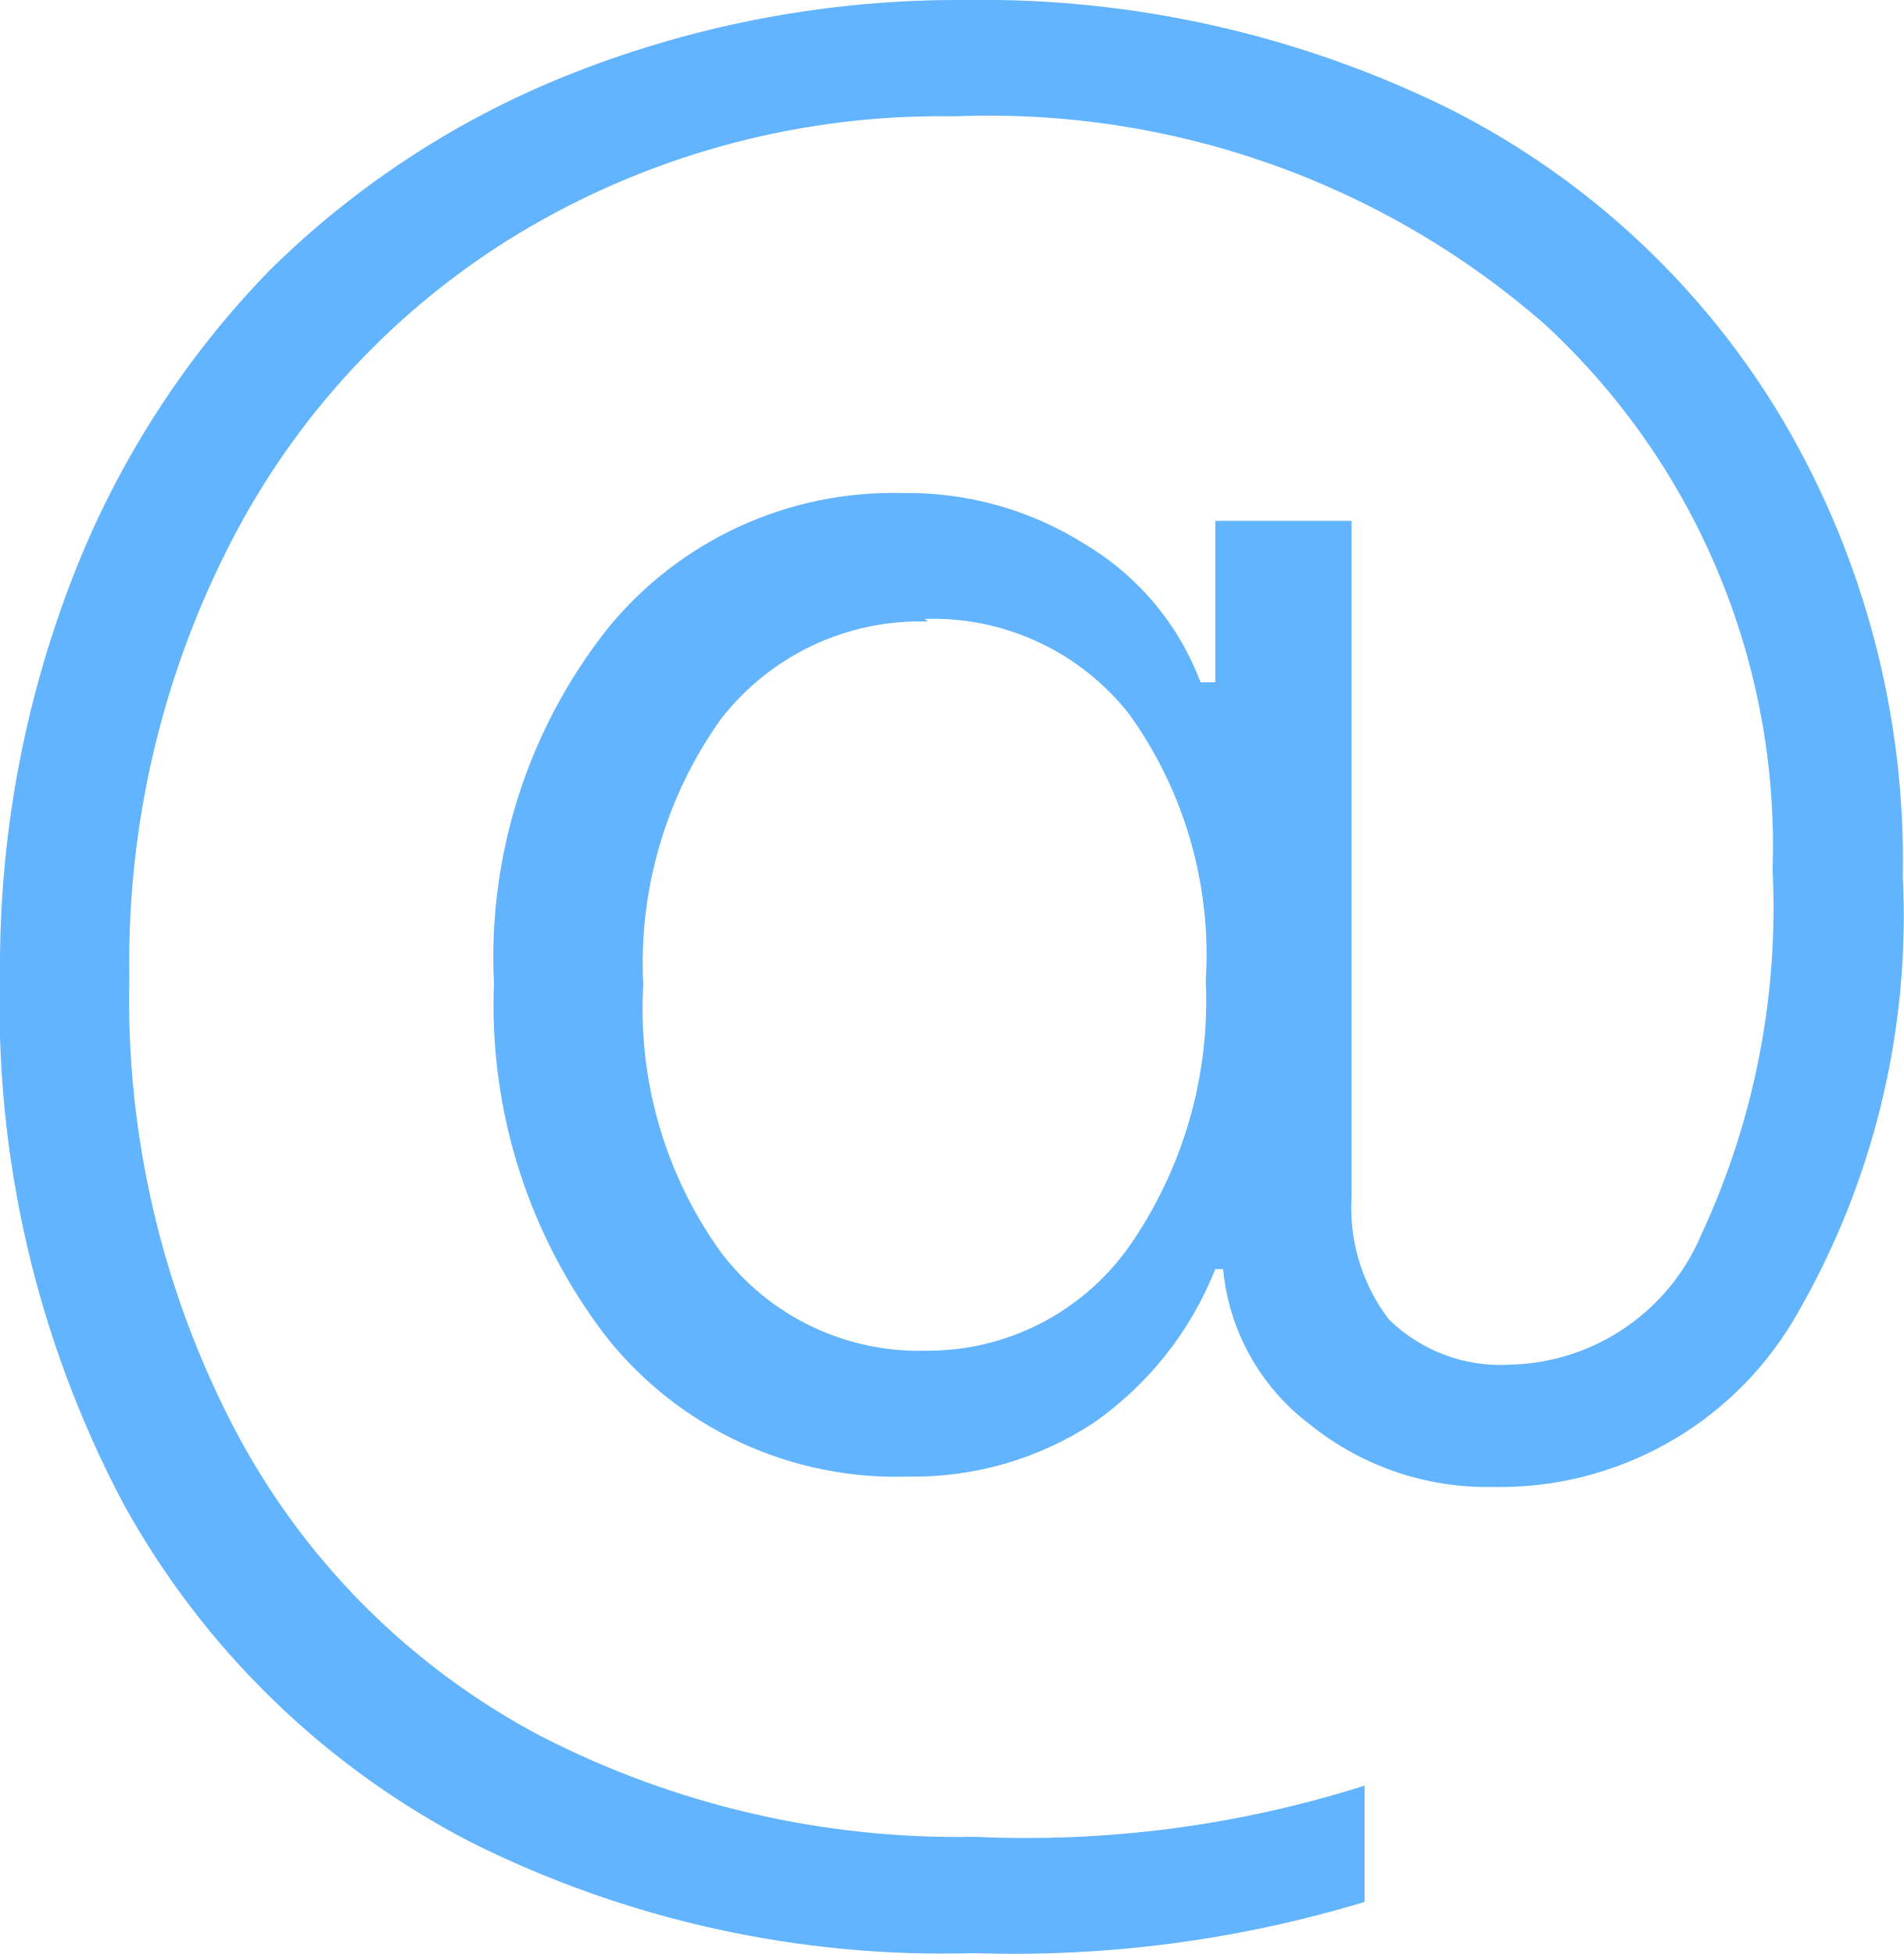
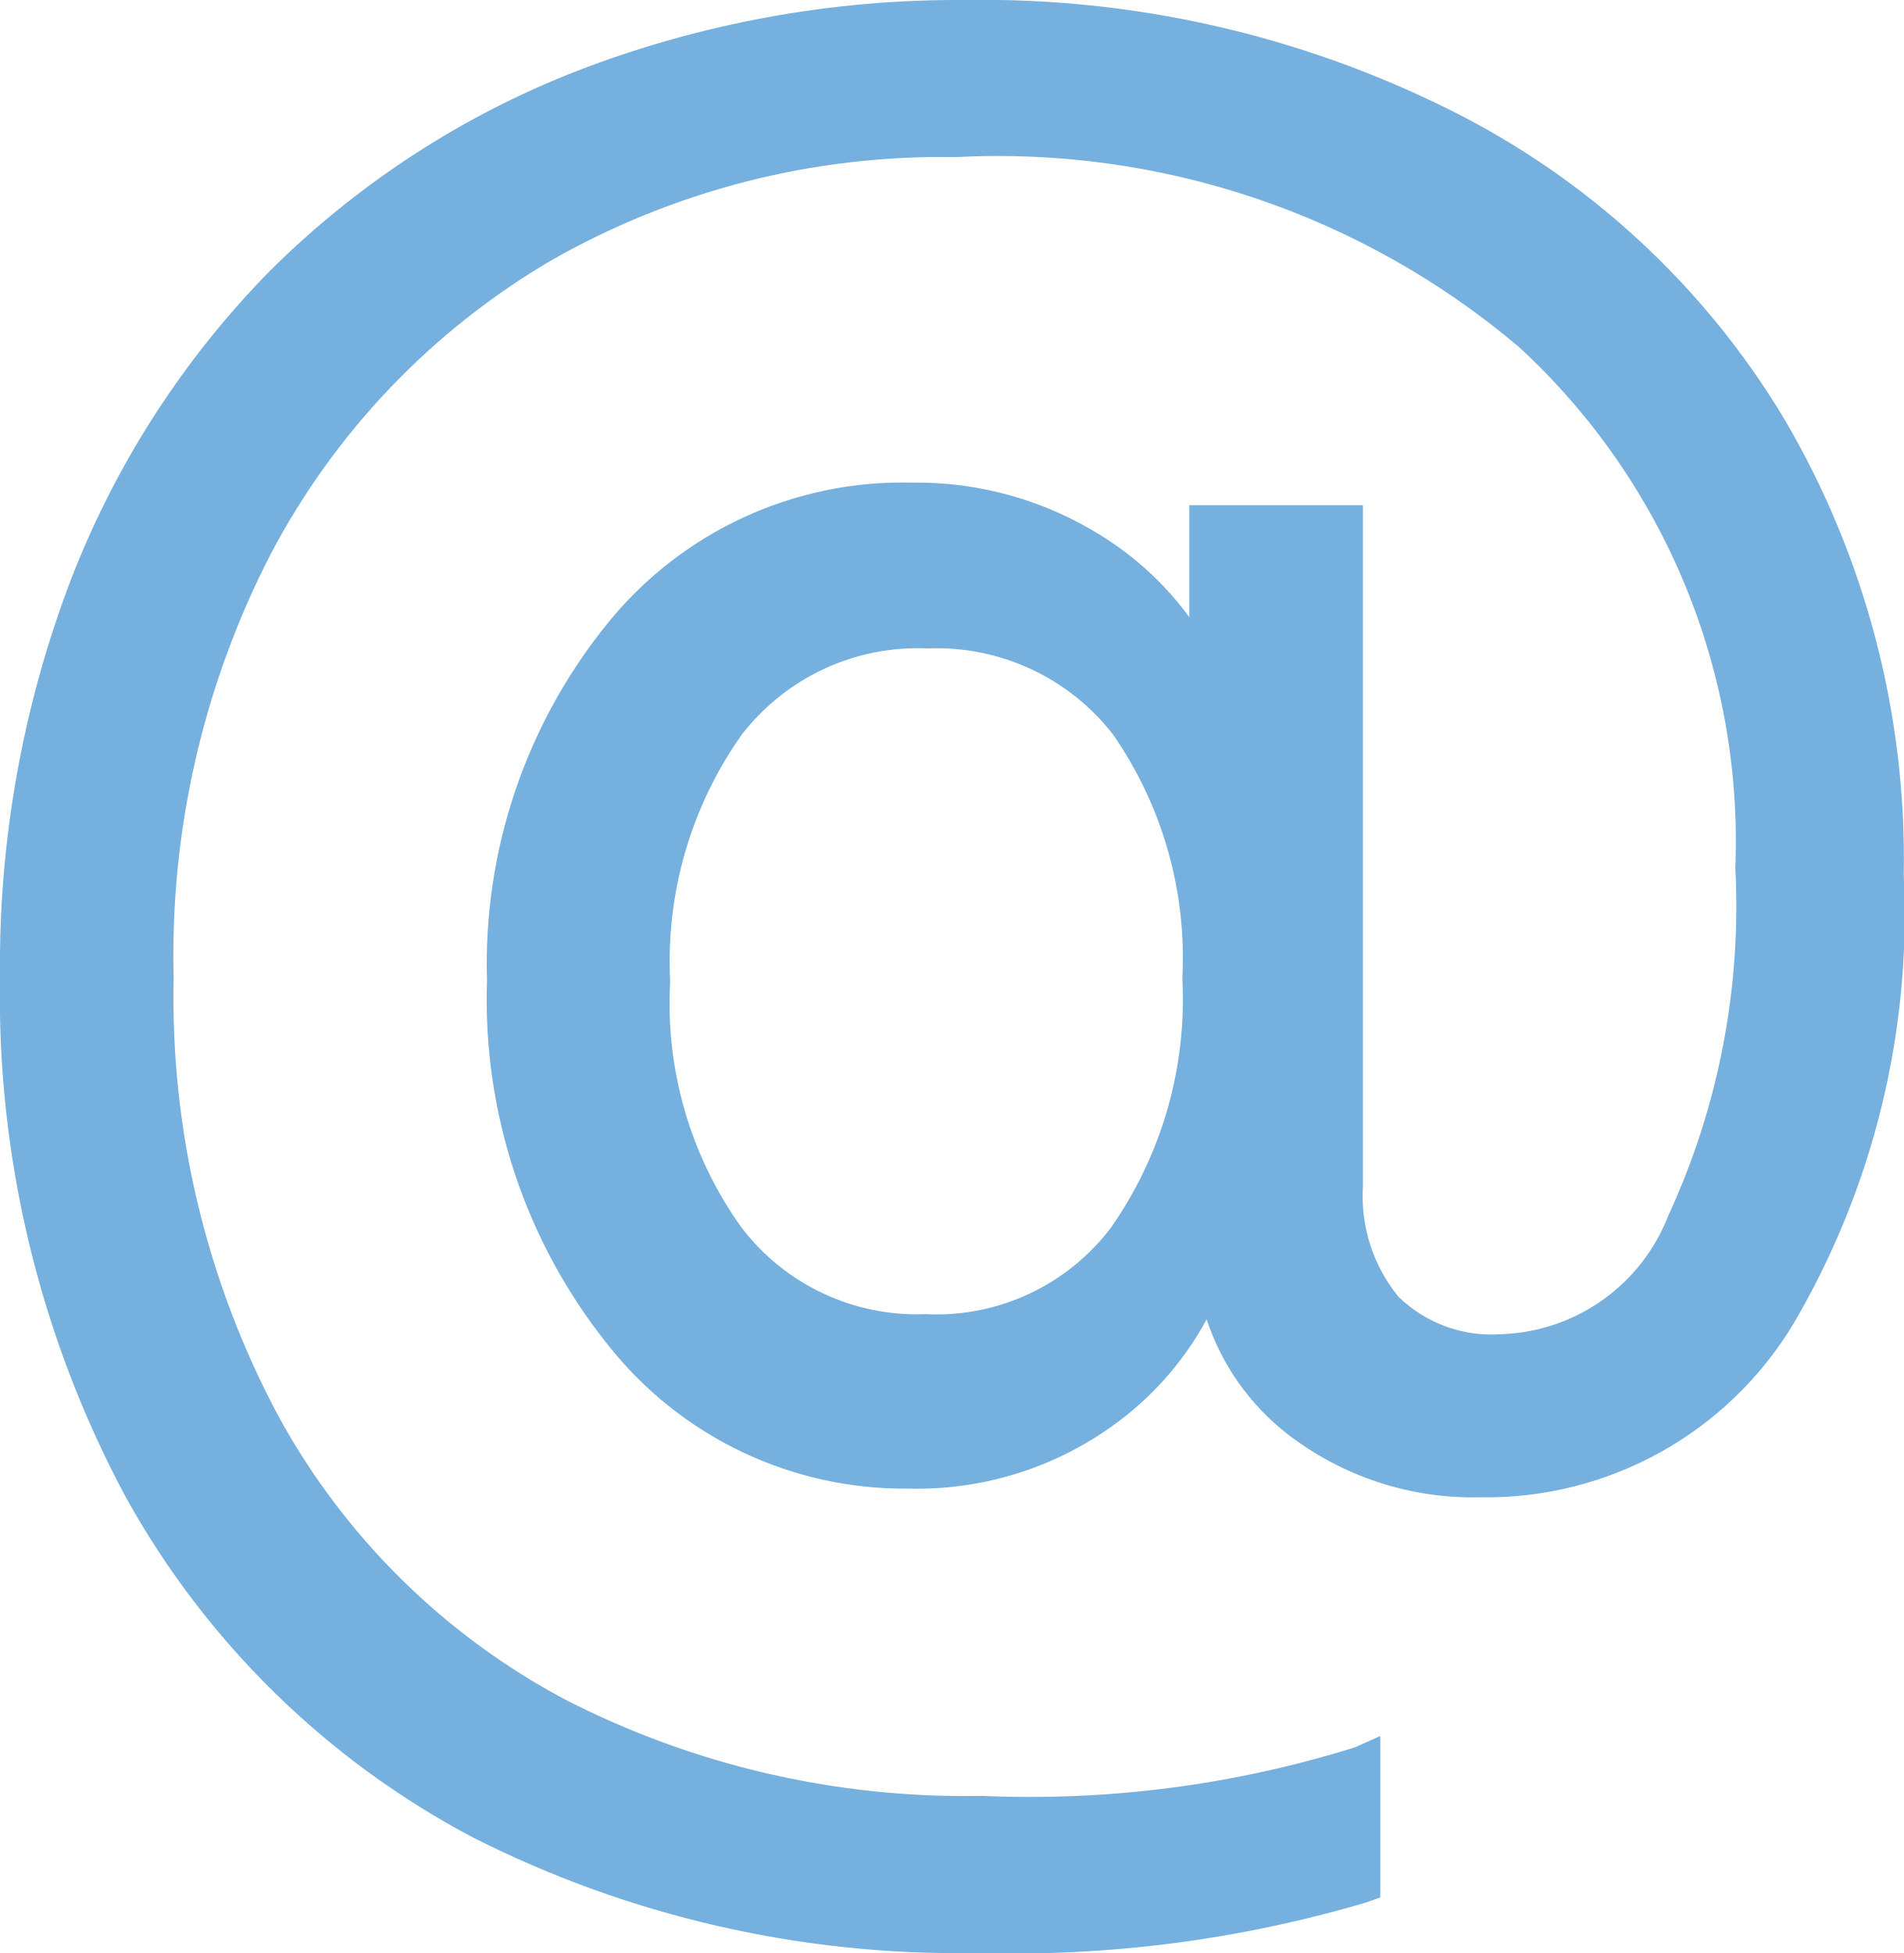
- <svg xmlns="http://www.w3.org/2000/svg" width="21.93" height="22.51" viewBox="0 0 21.93 22.51">
-   <path d="M11.12,0a12.17,12.17,0,0,1,5.59,1.26,9.38,9.38,0,0,1,3.84,3.6,10,10,0,0,1,1.37,5.24,9.17,9.17,0,0,1-1.26,5.11,3.94,3.94,0,0,1-3.47,1.92,3.25,3.25,0,0,1-2.1-.72,2.54,2.54,0,0,1-1-1.79H14a3.92,3.92,0,0,1-1.4,1.77,3.77,3.77,0,0,1-2.14.62A4.26,4.26,0,0,1,7,15.42a6.27,6.27,0,0,1-1.31-4.09A6.11,6.11,0,0,1,7,7.24a4.24,4.24,0,0,1,3.4-1.56,3.82,3.82,0,0,1,2.1.59,3.14,3.14,0,0,1,1.33,1.59H14V6h1.57v7.78A2.12,2.12,0,0,0,16,15.2a1.84,1.84,0,0,0,1.42.52,2.45,2.45,0,0,0,2.18-1.5,8.92,8.92,0,0,0,.82-4.2A8.18,8.18,0,0,0,17.8,3.74,9.73,9.73,0,0,0,11,1.34,9.43,9.43,0,0,0,6.11,2.61a8.91,8.91,0,0,0-3.4,3.54,10.56,10.56,0,0,0-1.22,5.11,10.68,10.68,0,0,0,1.27,5.31A8.43,8.43,0,0,0,6.23,20a10.5,10.5,0,0,0,5,1.16,12.86,12.86,0,0,0,4.49-.59v1.34a13.93,13.93,0,0,1-4.5.59,12.15,12.15,0,0,1-5.8-1.28,9.61,9.61,0,0,1-4-3.9A12.28,12.28,0,0,1,0,11.21,12.38,12.38,0,0,1,.83,6.67,10.53,10.53,0,0,1,3.11,3.11,10.37,10.37,0,0,1,6.63.83,12.12,12.12,0,0,1,11.12,0Zm-.43,7.16A2.9,2.9,0,0,0,8.3,8.29a4.85,4.85,0,0,0-.89,3.06,4.8,4.8,0,0,0,.89,3.07,2.86,2.86,0,0,0,2.37,1.14A2.84,2.84,0,0,0,13,14.37a4.94,4.94,0,0,0,.89-3.07,4.75,4.75,0,0,0-.88-3.07,2.87,2.87,0,0,0-2.36-1.1Z" fill="#63b4ff" />
+ <svg xmlns="http://www.w3.org/2000/svg" width="21.93" height="22.5" viewBox="0 0 21.93 22.5">
+   <path d="M11.12.25a11.86,11.86,0,0,1,5.46,1.23A9.14,9.14,0,0,1,20.34,5a9.85,9.85,0,0,1,1.34,5.12,9,9,0,0,1-1.23,5A3.88,3.88,0,0,1,17.05,17,3.19,3.19,0,0,1,15,16.29a2.47,2.47,0,0,1-1-1.75h-.09a3.76,3.76,0,0,1-1.36,1.73,3.7,3.7,0,0,1-2.1.61,4.14,4.14,0,0,1-3.33-1.55,6.12,6.12,0,0,1-1.28-4,5.93,5.93,0,0,1,1.29-4,4.15,4.15,0,0,1,3.32-1.53,3.75,3.75,0,0,1,2.06.58,3.11,3.11,0,0,1,1.3,1.55h.09V6.07h1.53v7.6a2.1,2.1,0,0,0,.47,1.44,1.81,1.81,0,0,0,1.39.51,2.39,2.39,0,0,0,2.13-1.47,8.6,8.6,0,0,0,.8-4.1,8,8,0,0,0-2.57-6.14A9.5,9.5,0,0,0,11,1.56,9.28,9.28,0,0,0,6.22,2.8,8.64,8.64,0,0,0,2.9,6.26a10.35,10.35,0,0,0-1.2,5,10.54,10.54,0,0,0,1.24,5.19,8.31,8.31,0,0,0,3.4,3.35,10.32,10.32,0,0,0,4.92,1.14,12.52,12.52,0,0,0,4.39-.58v1.31a13.83,13.83,0,0,1-4.4.58A12,12,0,0,1,5.57,21a9.44,9.44,0,0,1-3.9-3.82A11.87,11.87,0,0,1,.25,11.21a11.92,11.92,0,0,1,.81-4.44A10.1,10.1,0,0,1,3.29,3.29,10,10,0,0,1,6.73,1.06,11.7,11.7,0,0,1,11.12.25Zm-.42,7A2.84,2.84,0,0,0,8.36,8.35a4.76,4.76,0,0,0-.87,3,4.73,4.73,0,0,0,.87,3,2.79,2.79,0,0,0,2.32,1.11A2.79,2.79,0,0,0,13,14.3a4.84,4.84,0,0,0,.87-3,4.63,4.63,0,0,0-.86-3A2.81,2.81,0,0,0,10.7,7.22Z" fill="#75b0df" />
+   <path d="M11.25,22.5a12.37,12.37,0,0,1-5.8-1.33,9.8,9.8,0,0,1-4-3.92,12.21,12.21,0,0,1-1.45-6A12.46,12.46,0,0,1,.82,6.67,10.45,10.45,0,0,1,3.11,3.12,10.33,10.33,0,0,1,6.64.82,12.18,12.18,0,0,1,11.12,0a12.05,12.05,0,0,1,5.57,1.26,9.35,9.35,0,0,1,3.86,3.56,10,10,0,0,1,1.38,5.26,9.31,9.31,0,0,1-1.27,5.17,4.13,4.13,0,0,1-3.61,2,3.49,3.49,0,0,1-2.22-.73,2.77,2.77,0,0,1-.93-1.32,3.64,3.64,0,0,1-1.19,1.3,3.86,3.86,0,0,1-2.24.65A4.35,4.35,0,0,1,7,15.49,6.36,6.36,0,0,1,5.61,11.3,6.23,6.23,0,0,1,7,7.18a4.37,4.37,0,0,1,3.51-1.62,4,4,0,0,1,2.19.62,3.62,3.62,0,0,1,1,.93V5.82h2v7.85a1.83,1.83,0,0,0,.41,1.27,1.54,1.54,0,0,0,1.2.43A2.14,2.14,0,0,0,19.22,14a8.49,8.49,0,0,0,.77-4,7.74,7.74,0,0,0-2.49-6A9.29,9.29,0,0,0,11,1.81,9.07,9.07,0,0,0,6.35,3,8.52,8.52,0,0,0,3.12,6.38,10.09,10.09,0,0,0,2,11.26a10.24,10.24,0,0,0,1.21,5.06,8.09,8.09,0,0,0,3.3,3.26,10.09,10.09,0,0,0,4.8,1.11,12.55,12.55,0,0,0,4.3-.56L15.9,20v1.86l-.17.06A14.34,14.34,0,0,1,11.25,22.5ZM11.12.5a11.37,11.37,0,0,0-4.29.79A9.85,9.85,0,0,0,3.46,3.47,10,10,0,0,0,1.29,6.86,11.85,11.85,0,0,0,.5,11.21,11.65,11.65,0,0,0,1.89,17a9.2,9.2,0,0,0,3.79,3.73A11.91,11.91,0,0,0,11.25,22a14.18,14.18,0,0,0,4.15-.51v-.77a14.48,14.48,0,0,1-4.14.47,10.62,10.62,0,0,1-5-1.17,8.52,8.52,0,0,1-3.49-3.45,10.67,10.67,0,0,1-1.28-5.31A10.59,10.59,0,0,1,2.68,6.14,9,9,0,0,1,6.09,2.58,9.66,9.66,0,0,1,11,1.31a9.78,9.78,0,0,1,6.84,2.42,8.21,8.21,0,0,1,2.65,6.32,9,9,0,0,1-.83,4.22,2.63,2.63,0,0,1-2.35,1.6,2.06,2.06,0,0,1-1.57-.59,2.29,2.29,0,0,1-.54-1.61V6.32h-1V8.19h-.52L13.59,8A2.85,2.85,0,0,0,12.4,6.6a3.55,3.55,0,0,0-1.93-.54A3.87,3.87,0,0,0,7.34,7.5a5.76,5.76,0,0,0-1.23,3.8,5.85,5.85,0,0,0,1.23,3.87,3.83,3.83,0,0,0,3.13,1.45,3.37,3.37,0,0,0,2-.56,3.53,3.53,0,0,0,1.27-1.62l.06-.15h.49l0,.22a2.26,2.26,0,0,0,.87,1.59,3,3,0,0,0,1.91.62A3.61,3.61,0,0,0,20.24,15a8.75,8.75,0,0,0,1.19-4.89,9.56,9.56,0,0,0-1.31-5A8.89,8.89,0,0,0,16.47,1.7,11.67,11.67,0,0,0,11.12.5Zm-.44,15.19a3.07,3.07,0,0,1-2.52-1.21,5,5,0,0,1-.92-3.14A5,5,0,0,1,8.17,8.2,3,3,0,0,1,10.7,7a3.06,3.06,0,0,1,2.53,1.19,5,5,0,0,1,.91,3.12,5.12,5.12,0,0,1-.92,3.17A3.05,3.05,0,0,1,10.68,15.69Zm0-8.22a2.56,2.56,0,0,0-2.14,1,4.52,4.52,0,0,0-.82,2.84,4.43,4.43,0,0,0,.82,2.83,2.54,2.54,0,0,0,2.12,1,2.52,2.52,0,0,0,2.14-1,4.59,4.59,0,0,0,.82-2.87,4.51,4.51,0,0,0-.8-2.81A2.57,2.57,0,0,0,10.7,7.47Z" fill="#75b0df" />
</svg>
